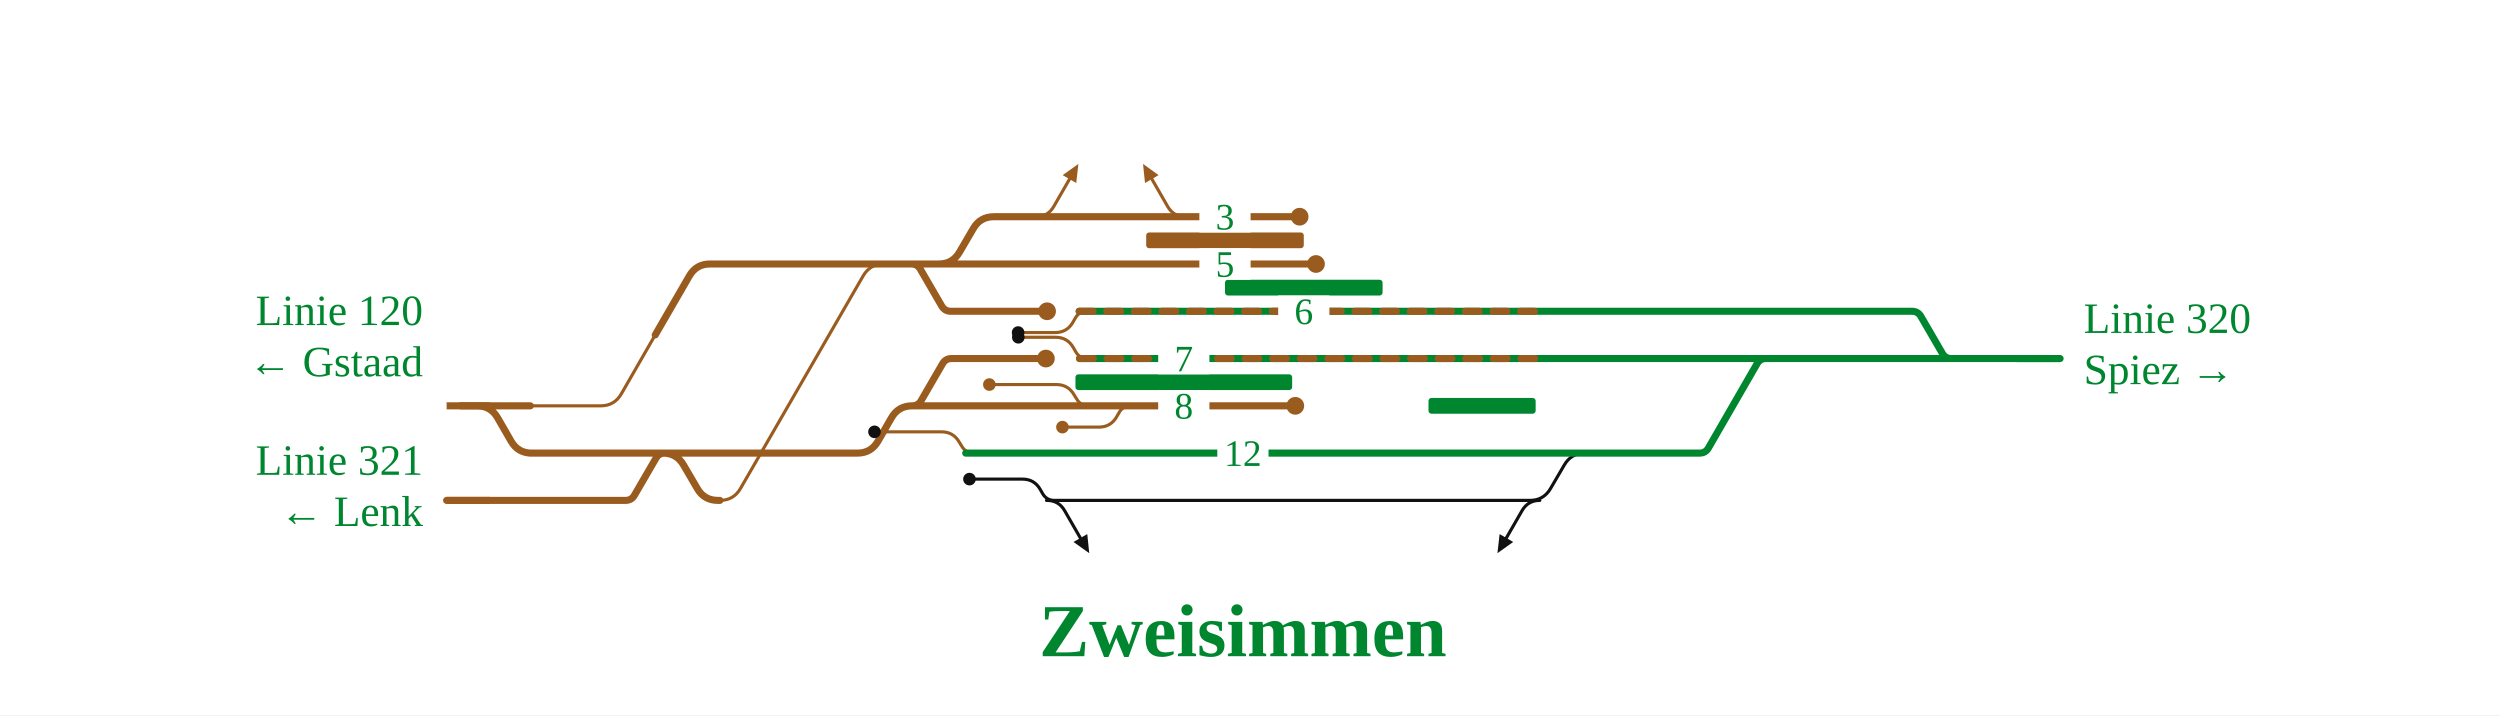
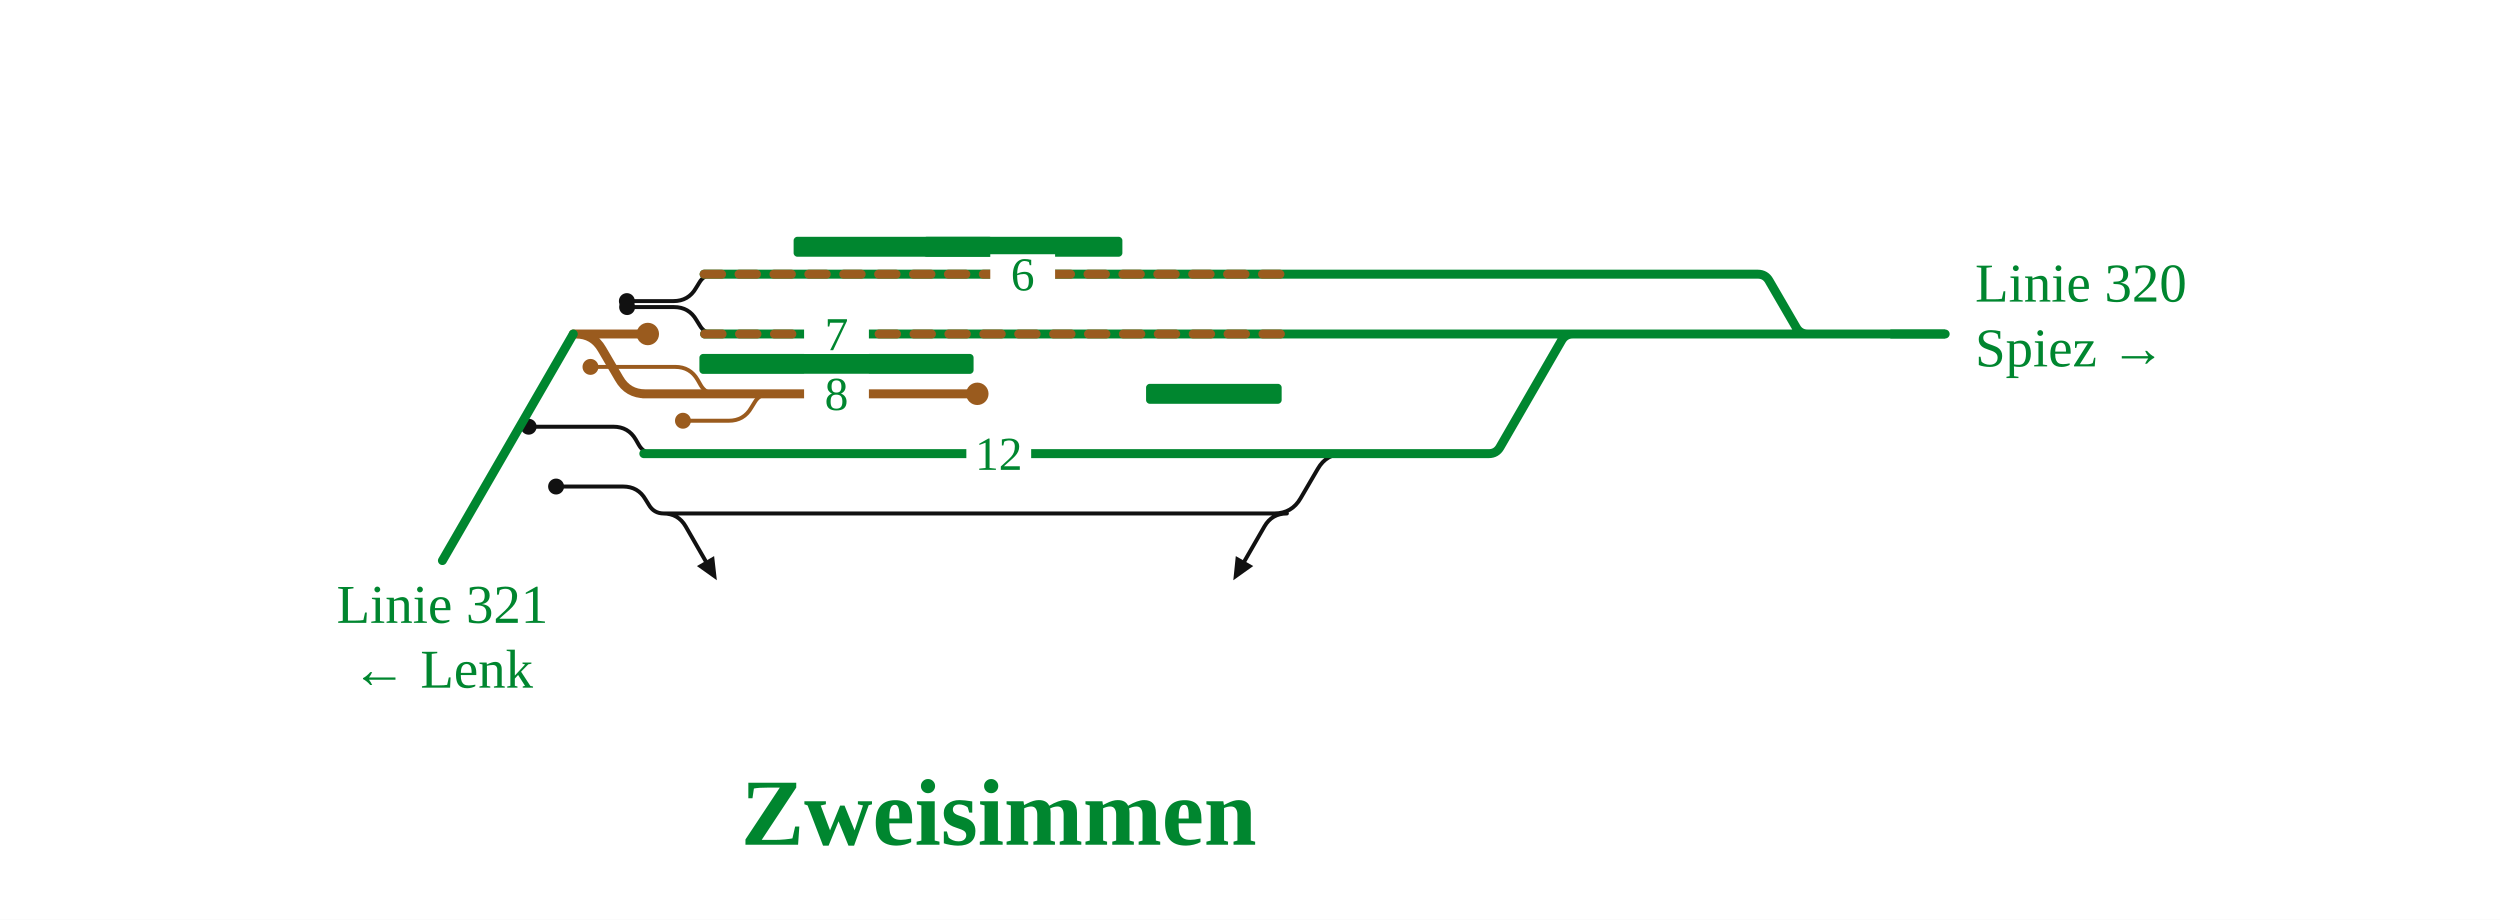
- <svg xmlns="http://www.w3.org/2000/svg" viewBox="0 0 1269 363" font-family="Fira Sans, Source Sans 3, Helvetica, Arial, sans-serif">
+ <svg xmlns="http://www.w3.org/2000/svg" viewBox="0 0 1003 369" font-family="Fira Sans, Source Sans 3, Helvetica, Arial, sans-serif">
  <rect width="100%" height="100%" fill="#fff" />
  <g fill="none" stroke-linecap="round" stroke-linejoin="round">
-     <path d="M775.6,254.0H776.6Q783.6,254.0 787.1,247.9L794.0,236.1Q797.5,230.0 804.5,230.0H805.5 M537.4,254.0H775.6 M531.2,254.0H537.4 M781.6,254.0Q775.6,254.0 772.6,259.2L764.6,273.1 M531.4,254.0Q537.4,254.0 540.4,259.2L548.4,273.1 M539.2,254.0L535.2,254.0Q531.2,254.0 529.2,250.5L528.0,248.4Q525.0,243.2 519.0,243.2L492.1,243.2" stroke="#111" stroke-width="1.6" />
-     <path d="M365.4,254.0H365.4Q372.4,254.0 375.9,247.9L438.1,140.1Q441.6,134.0 448.6,134.0H448.6 M525.9,110.0Q531.9,110.0 534.9,104.8L542.9,90.9 M556.5,206.0L552.5,206.0Q548.5,206.0 546.5,202.5L545.2,200.4Q542.2,195.2 536.2,195.2L502.2,195.2 M601.7,110.0Q595.7,110.0 592.7,104.8L584.7,90.9 M578.0,206.0L574.0,206.0Q570.0,206.0 568.0,209.5L566.8,211.6Q563.8,216.8 557.8,216.8L539.3,216.8 M555.8,158.0L551.8,158.0Q547.8,158.0 545.8,161.5L544.6,163.6Q541.6,168.8 535.6,168.8L516.8,168.8 M498.2,230.0L494.2,230.0Q490.2,230.0 488.2,226.5L486.9,224.4Q483.9,219.2 477.9,219.2L443.9,219.2 M556.0,182.0L552.0,182.0Q548.0,182.0 546.0,178.5L544.8,176.4Q541.8,171.2 535.8,171.2L516.9,171.2 M269.2,206.0L304.9,206.0Q311.9,206.0 315.4,199.9L332.6,170.0" stroke="#9a5b1e" stroke-width="1.6" />
-     <path d="M547.8,158.0H779.7 M814.7,230.0H862.7 M862.7,230.0H862.7Q865.7,230.0 867.2,227.4L891.9,184.6Q893.4,182.0 896.4,182.0H896.4 M548.0,182.0H782.5 M803.5,230.0H804.3 M490.2,230.0H803.5 M990.5,182.0H1045.7 M809.0,158.0H970.5 M970.5,158.0H970.5Q973.6,158.0 975.1,160.7L985.9,179.3Q987.4,182.0 990.5,182.0H990.5 M896.4,182.0H990.5 M804.3,230.0H814.7 M802.2,182.0H813.7 M797.4,158.0H809.0 M779.7,158.0H797.4 M782.5,182.0H802.2 M813.7,182.0H896.4" stroke="#00862f" stroke-width="3.6" />
-     <path d="M547.8,158.0H779.7 M548.0,182.0H782.5" stroke="#9a5b1e" stroke-width="3.6" stroke-dasharray="7 7" />
-     <path d="M476.6,134.0H668.0 M241.1,206.0H242.1Q249.1,206.0 252.6,212.1L259.4,223.9Q262.9,230.0 269.9,230.0H270.9 M531.9,110.0H595.7 M595.7,110.0H659.7 M380.8,134.0H448.6 M365.1,230.0H435.2Q442.2,230.0 445.7,223.9L452.5,212.1Q456.0,206.0 463.0,206.0H463.0 M238.3,254.0H268.4 M226.7,254.0H238.3 M463.0,206.0H479.1 M448.6,134.0H462.6 M462.6,134.0H462.6Q465.7,134.0 467.2,136.7L478.0,155.3Q479.6,158.0 482.6,158.0H482.6 M482.6,158.0H531.5 M548.5,206.0H570.0 M570.0,206.0H657.5 M268.9,230.0H337.5 M269.6,254.0H317.5 M317.5,254.0H317.5Q320.6,254.0 322.1,251.3L332.9,232.7Q334.4,230.0 337.5,230.0H337.5 M335.5,230.0H336.5Q343.5,230.0 347.0,236.1L353.9,247.9Q357.4,254.0 364.4,254.0H365.4 M337.5,230.0H338.9 M268.4,254.0H269.6 M338.9,230.0H365.1 M479.1,206.0H548.5 M476.6,134.0H476.6Q483.6,134.0 487.1,127.9L494.0,116.1Q497.5,110.0 504.5,110.0H531.9 M463.0,206.0H463.0Q466.1,206.0 467.6,203.3L478.4,184.7Q479.9,182.0 483.0,182.0H483.0 M483.0,182.0H530.9 M462.6,134.0H476.6 M233.9,206.0L269.2,206.0 M332.6,170.0L349.9,140.1Q353.4,134.0 360.4,134.0L382.8,134.0" stroke="#9a5b1e" stroke-width="3.6" />
+     <path d="M510.3,206.0H511.3Q518.3,206.0 521.8,199.9L528.7,188.1Q532.2,182.0 539.2,182.0H540.2 M272.1,206.0H510.3 M266.1,206.0H272.1 M516.3,206.0Q510.3,206.0 507.3,211.2L499.3,225.1 M266.1,206.0Q272.1,206.0 275.1,211.2L283.1,225.1 M290.5,110.0L286.5,110.0Q282.5,110.0 280.5,113.5L279.2,115.6Q276.2,120.8 270.2,120.8L251.5,120.8 M266.3,182.0L262.3,182.0Q258.3,182.0 256.3,178.5L255.1,176.4Q252.1,171.2 246.1,171.2L212.1,171.2 M270.3,206.0L266.3,206.0Q262.3,206.0 260.3,202.5L259.0,200.4Q256.0,195.2 250.0,195.2L223.1,195.2 M290.7,134.0L286.7,134.0Q282.7,134.0 280.7,130.5L279.4,128.4Q276.4,123.2 270.4,123.2L251.6,123.2" stroke="#111" stroke-width="1.6" />
+     <path d="M291.1,158.0L287.1,158.0Q283.1,158.0 281.1,154.5L279.9,152.4Q276.9,147.2 270.9,147.2L236.9,147.2 M312.7,158.0L308.7,158.0Q304.7,158.0 302.7,161.5L301.4,163.6Q298.4,168.8 292.4,168.8L274.0,168.8" stroke="#9a5b1e" stroke-width="1.6" />
+     <path d="M282.5,110.0H514.3 M549.3,182.0H597.3 M597.3,182.0H597.3Q600.3,182.0 601.8,179.4L626.5,136.6Q628.0,134.0 631.0,134.0H631.0 M282.7,134.0H517.2 M538.2,182.0H538.9 M258.3,182.0H538.2 M725.2,134.0H780.4 M543.7,110.0H705.2 M705.2,110.0H705.2Q708.3,110.0 709.8,112.7L720.6,131.3Q722.1,134.0 725.2,134.0H725.2 M631.0,134.0H725.2 M538.9,182.0H549.3 M536.9,134.0H548.4 M532.0,110.0H543.7 M514.3,110.0H532.0 M517.2,134.0H536.9 M548.4,134.0H631.0" stroke="#00862f" stroke-width="3.6" />
+     <path d="M282.5,110.0H514.3 M282.7,134.0H517.2" stroke="#9a5b1e" stroke-width="3.6" stroke-dasharray="7 7" />
+     <path d="M230.0,134.0H231.0Q238.0,134.0 241.5,140.1L248.4,151.9Q251.9,158.0 258.9,158.0H259.9 M283.1,158.0H304.7 M304.7,158.0H392.1 M257.9,158.0H283.1 M230.0,134.0H259.9" stroke="#9a5b1e" stroke-width="3.6" />
  </g>
-   <rect x="621.8" y="142.0" width="80.0" height="8" rx="1.5" fill="#00862f" />
-   <rect x="545.9" y="190.0" width="110.0" height="8" rx="1.5" fill="#00862f" />
-   <rect x="725.1" y="202.0" width="54.4" height="8" rx="1.5" fill="#00862f" />
-   <rect x="581.8" y="118.0" width="80.0" height="8" rx="1.5" fill="#9a5b1e" />
-   <circle cx="668.0" cy="134.0" r="4.5" fill="#9a5b1e" />
-   <circle cx="659.7" cy="110.0" r="4.5" fill="#9a5b1e" />
-   <circle cx="531.5" cy="158.0" r="4.5" fill="#9a5b1e" />
-   <circle cx="657.5" cy="206.0" r="4.5" fill="#9a5b1e" />
-   <circle cx="530.9" cy="182.0" r="4.5" fill="#9a5b1e" />
-   <circle cx="502.2" cy="195.2" r="3.2" fill="#9a5b1e" />
-   <circle cx="539.3" cy="216.8" r="3.2" fill="#9a5b1e" />
-   <circle cx="516.8" cy="168.8" r="3.2" fill="#111" />
-   <circle cx="443.9" cy="219.2" r="3.2" fill="#111" />
-   <circle cx="492.1" cy="243.2" r="3.2" fill="#111" />
-   <circle cx="516.9" cy="171.2" r="3.2" fill="#111" />
-   <path d="M760.1,280.8L761.2,271.1L768.1,275.1Z" fill="#111" data-pfeil="0" />
-   <path d="M547.4,83.2L546.3,92.9L539.4,88.9Z" fill="#9a5b1e" data-pfeil="1" />
-   <path d="M552.9,280.8L544.9,275.1L551.9,271.1Z" fill="#111" data-pfeil="2" />
-   <path d="M580.2,83.2L588.1,88.9L581.2,92.9Z" fill="#9a5b1e" data-pfeil="3" />
-   <rect x="608.8" y="126.0" width="26" height="16" fill="#fff" />
-   <text x="621.8" y="140.5" font-size="19" text-anchor="middle" fill="#00862f">5</text>
-   <rect x="648.8" y="150.0" width="26" height="16" fill="#fff" />
-   <text x="661.8" y="164.5" font-size="19" text-anchor="middle" fill="#00862f">6</text>
-   <rect x="608.8" y="102.0" width="26" height="16" fill="#fff" />
-   <text x="621.8" y="116.5" font-size="19" text-anchor="middle" fill="#00862f">3</text>
-   <rect x="617.9" y="222.0" width="26" height="16" fill="#fff" />
-   <text x="630.9" y="236.5" font-size="19" text-anchor="middle" fill="#00862f">12</text>
-   <rect x="587.9" y="174.0" width="26" height="16" fill="#fff" />
-   <text x="600.9" y="188.5" font-size="19" text-anchor="middle" fill="#00862f">7</text>
-   <rect x="587.9" y="198.0" width="26" height="16" fill="#fff" />
-   <text x="600.9" y="212.5" font-size="19" text-anchor="middle" fill="#00862f">8</text>
-   <path d="M248.7,254.0H226.7" stroke="#9a5b1e" stroke-width="3.6" fill="none" />
-   <path d="M248.7,206.0H226.7" stroke="#9a5b1e" stroke-width="3.6" fill="none" />
-   <path d="M1023.7,182.0H1045.7" stroke="#00862f" stroke-width="3.6" fill="none" />
-   <text x="214.7" y="241.0" font-size="22" text-anchor="end" fill="#00862f">Linie 321</text>
-   <text x="214.7" y="267.0" font-size="22" text-anchor="end" fill="#00862f">← Lenk</text>
-   <text x="214.7" y="165.0" font-size="22" text-anchor="end" fill="#00862f">Linie 120</text>
-   <text x="214.7" y="191.0" font-size="22" text-anchor="end" fill="#00862f">← Gstaad</text>
-   <text x="1057.7" y="169.0" font-size="22" text-anchor="start" fill="#00862f">Linie 320</text>
-   <text x="1057.7" y="195.0" font-size="22" text-anchor="start" fill="#00862f">Spiez →</text>
-   <text x="630.9" y="333.1" font-size="38" font-weight="700" text-anchor="middle" fill="#00862f">Zweisimmen</text>
+   <rect x="370.3" y="95.0" width="80.0" height="8" rx="1.5" fill="#00862f" />
+   <rect x="280.6" y="142.0" width="110.0" height="8" rx="1.5" fill="#00862f" />
+   <rect x="459.8" y="154.0" width="54.4" height="8" rx="1.5" fill="#00862f" />
+   <rect x="318.4" y="95.0" width="80.0" height="8" rx="1.5" fill="#00862f" />
+   <circle cx="392.1" cy="158.0" r="4.5" fill="#9a5b1e" />
+   <circle cx="259.9" cy="134.0" r="4.5" fill="#9a5b1e" />
+   <circle cx="236.9" cy="147.2" r="3.2" fill="#9a5b1e" />
+   <circle cx="274.0" cy="168.8" r="3.2" fill="#9a5b1e" />
+   <circle cx="251.5" cy="120.8" r="3.2" fill="#111" />
+   <circle cx="212.1" cy="171.2" r="3.2" fill="#111" />
+   <circle cx="223.1" cy="195.2" r="3.2" fill="#111" />
+   <circle cx="251.6" cy="123.2" r="3.2" fill="#111" />
+   <path d="M494.8,232.8L495.8,223.1L502.8,227.1Z" fill="#111" data-pfeil="0" />
+   <path d="M287.6,232.8L279.6,227.1L286.5,223.1Z" fill="#111" data-pfeil="1" />
+   <rect x="397.3" y="102.0" width="26" height="16" fill="#fff" />
+   <text x="410.3" y="116.5" font-size="19" text-anchor="middle" fill="#00862f">6</text>
+   <rect x="387.7" y="174.0" width="26" height="16" fill="#fff" />
+   <text x="400.7" y="188.5" font-size="19" text-anchor="middle" fill="#00862f">12</text>
+   <rect x="322.6" y="126.0" width="26" height="16" fill="#fff" />
+   <text x="335.6" y="140.5" font-size="19" text-anchor="middle" fill="#00862f">7</text>
+   <rect x="322.6" y="150.0" width="26" height="16" fill="#fff" />
+   <text x="335.6" y="164.5" font-size="19" text-anchor="middle" fill="#00862f">8</text>
+   <path d="M758.4,134.0H780.4" stroke="#00862f" stroke-width="3.6" fill="none" />
+   <path d="M230.0,134.0L230.0,134.0L177.5,224.9" stroke="#00862f" stroke-width="3.6" stroke-linecap="round" fill="none" />
+   <text x="792.4" y="121.0" font-size="22" text-anchor="start" fill="#00862f">Linie 320</text>
+   <text x="792.4" y="147.0" font-size="22" text-anchor="start" fill="#00862f">Spiez →</text>
+   <text x="177.5" y="249.9" font-size="22" text-anchor="middle" fill="#00862f">Linie 321</text>
+   <text x="177.5" y="275.9" font-size="22" text-anchor="middle" fill="#00862f">← Lenk</text>
+   <text x="400.7" y="338.9" font-size="38" font-weight="700" text-anchor="middle" fill="#00862f">Zweisimmen</text>
</svg>
